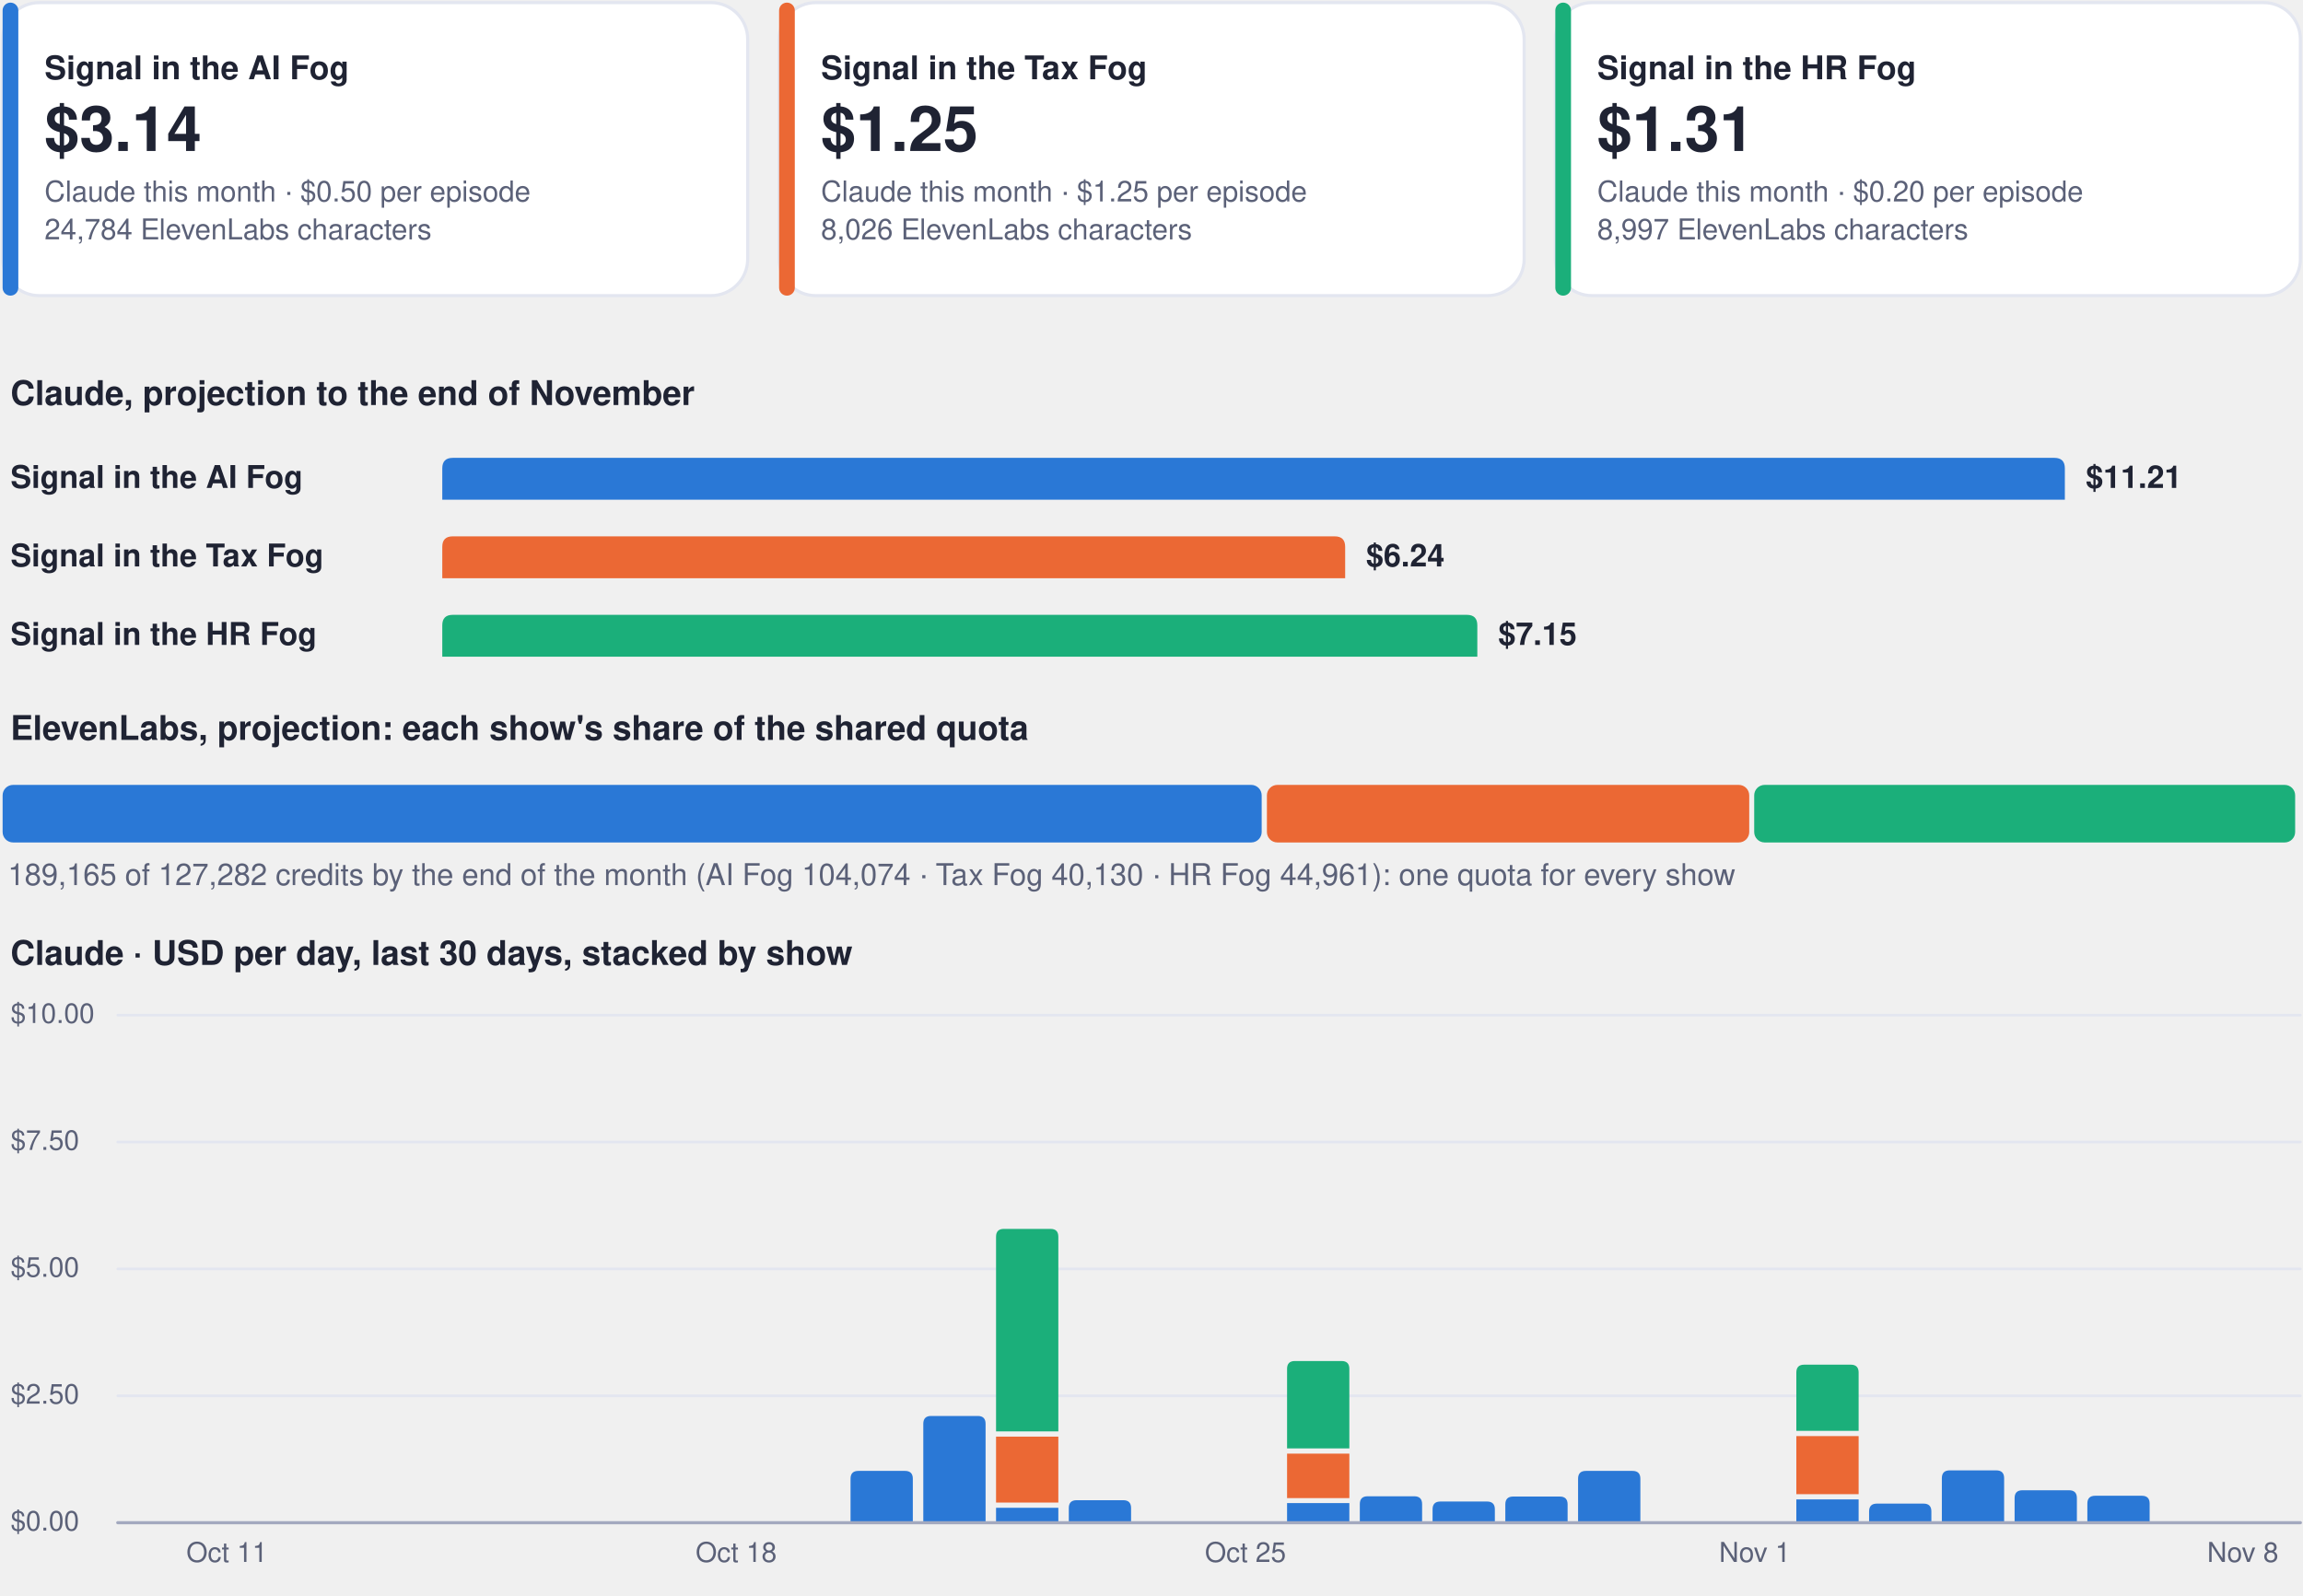
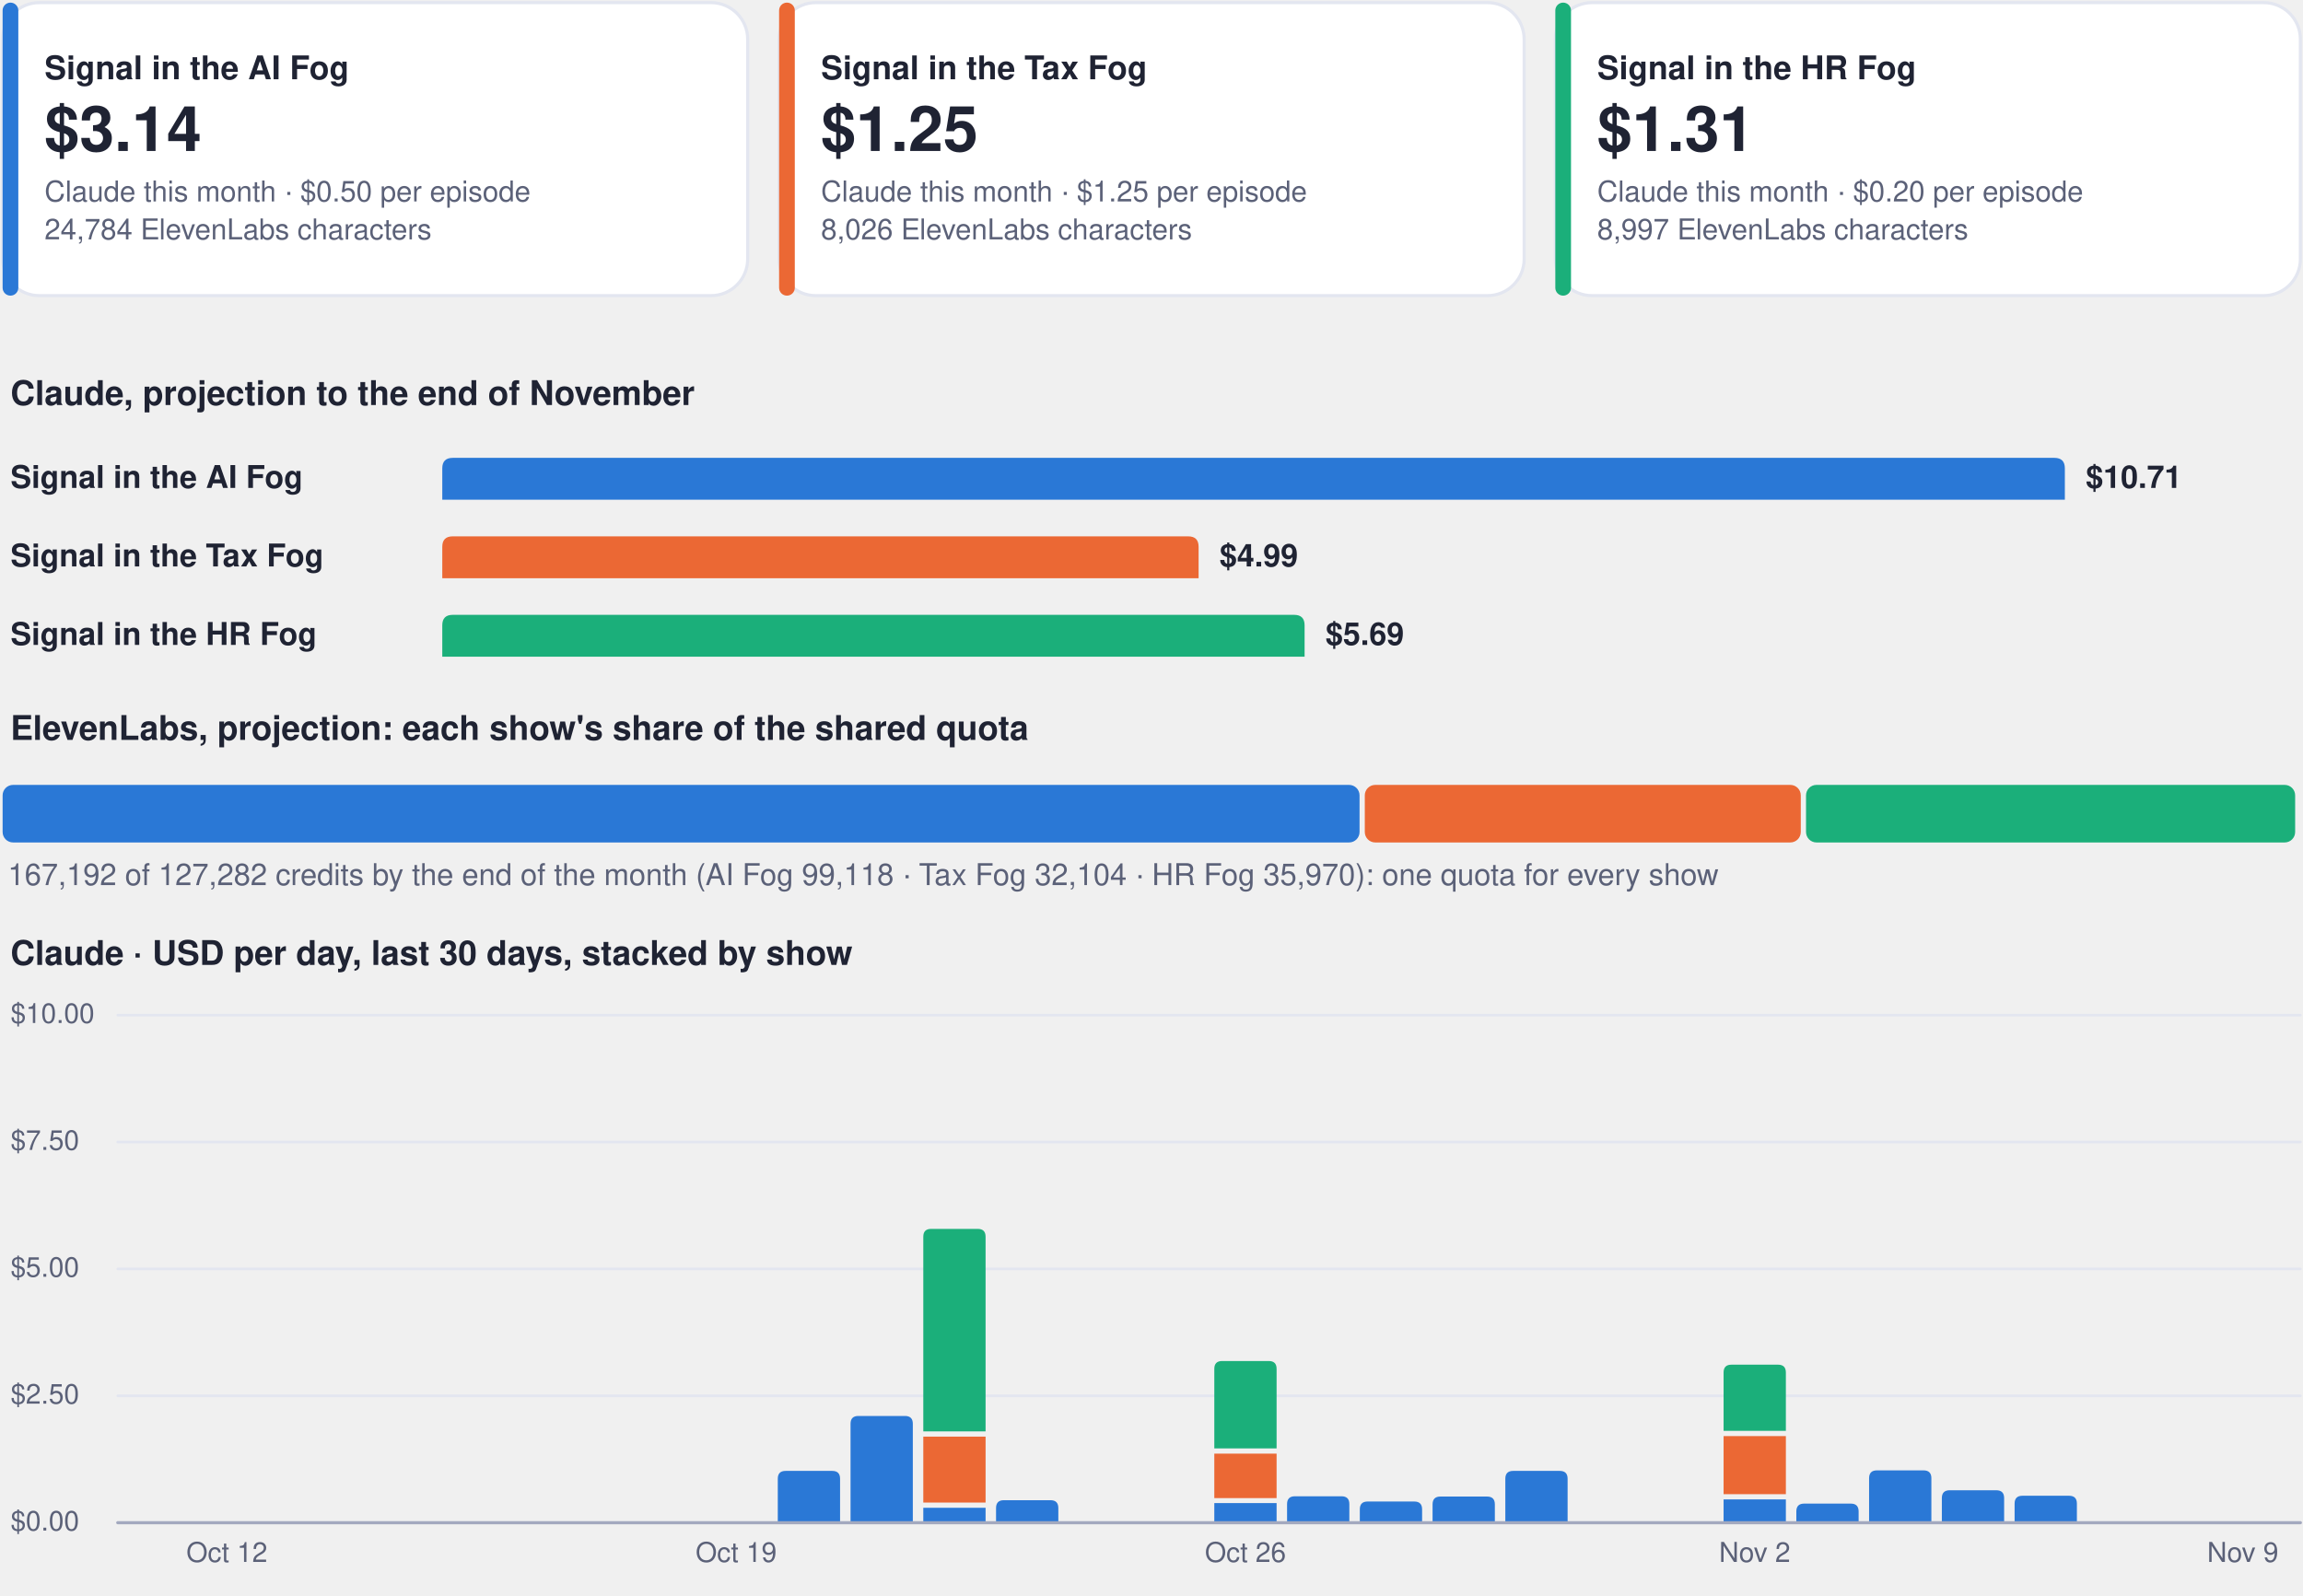
<svg xmlns="http://www.w3.org/2000/svg" viewBox="0 0 880 610" width="880" height="610" role="img" aria-label="Costs dashboard, every show">
  <rect x="1.0" y="1.0" width="284.7" height="112.0" rx="14" fill="#ffffff" stroke="#e3e6f0" stroke-width="1.2" />
  <rect x="1.0" y="1.0" width="6.0" height="112.0" rx="3" fill="#2a78d6" stroke="none" stroke-width="1.2" />
  <g class="box">
    <rect x="15.0" y="8.0" width="262.7" height="98.0" rx="12" fill="none" stroke="none" stroke-width="1.2" class="frame" />
    <text x="17.0" y="30.3" font-family="-apple-system, BlinkMacSystemFont, 'Segoe UI', Helvetica, Arial, sans-serif" font-size="12.5" font-weight="700" fill="#1f2333" text-anchor="start">Signal in the AI Fog</text>
    <text x="17.0" y="57.7" font-family="-apple-system, BlinkMacSystemFont, 'Segoe UI', Helvetica, Arial, sans-serif" font-size="24" font-weight="750" fill="#1f2333" text-anchor="start">$3.14</text>
    <text x="17.0" y="77.0" font-family="-apple-system, BlinkMacSystemFont, 'Segoe UI', Helvetica, Arial, sans-serif" font-size="11" font-weight="400" fill="#5b6178" text-anchor="start">Claude this month · $0.50 per episode</text>
    <text x="17.0" y="91.5" font-family="-apple-system, BlinkMacSystemFont, 'Segoe UI', Helvetica, Arial, sans-serif" font-size="11" font-weight="400" fill="#5b6178" text-anchor="start">24,784 ElevenLabs characters</text>
  </g>
  <rect x="297.7" y="1.0" width="284.7" height="112.0" rx="14" fill="#ffffff" stroke="#e3e6f0" stroke-width="1.2" />
  <rect x="297.7" y="1.0" width="6.0" height="112.0" rx="3" fill="#eb6834" stroke="none" stroke-width="1.2" />
  <g class="box">
    <rect x="311.7" y="8.0" width="262.7" height="98.0" rx="12" fill="none" stroke="none" stroke-width="1.2" class="frame" />
    <text x="313.7" y="30.3" font-family="-apple-system, BlinkMacSystemFont, 'Segoe UI', Helvetica, Arial, sans-serif" font-size="12.5" font-weight="700" fill="#1f2333" text-anchor="start">Signal in the Tax Fog</text>
    <text x="313.7" y="57.7" font-family="-apple-system, BlinkMacSystemFont, 'Segoe UI', Helvetica, Arial, sans-serif" font-size="24" font-weight="750" fill="#1f2333" text-anchor="start">$1.25</text>
    <text x="313.7" y="77.0" font-family="-apple-system, BlinkMacSystemFont, 'Segoe UI', Helvetica, Arial, sans-serif" font-size="11" font-weight="400" fill="#5b6178" text-anchor="start">Claude this month · $1.25 per episode</text>
    <text x="313.7" y="91.5" font-family="-apple-system, BlinkMacSystemFont, 'Segoe UI', Helvetica, Arial, sans-serif" font-size="11" font-weight="400" fill="#5b6178" text-anchor="start">8,026 ElevenLabs characters</text>
  </g>
  <rect x="594.3" y="1.0" width="284.7" height="112.0" rx="14" fill="#ffffff" stroke="#e3e6f0" stroke-width="1.2" />
  <rect x="594.3" y="1.0" width="6.0" height="112.0" rx="3" fill="#1baf7a" stroke="none" stroke-width="1.2" />
  <g class="box">
    <rect x="608.3" y="8.0" width="262.7" height="98.0" rx="12" fill="none" stroke="none" stroke-width="1.2" class="frame" />
    <text x="610.3" y="30.3" font-family="-apple-system, BlinkMacSystemFont, 'Segoe UI', Helvetica, Arial, sans-serif" font-size="12.5" font-weight="700" fill="#1f2333" text-anchor="start">Signal in the HR Fog</text>
    <text x="610.3" y="57.7" font-family="-apple-system, BlinkMacSystemFont, 'Segoe UI', Helvetica, Arial, sans-serif" font-size="24" font-weight="750" fill="#1f2333" text-anchor="start">$1.31</text>
    <text x="610.3" y="77.0" font-family="-apple-system, BlinkMacSystemFont, 'Segoe UI', Helvetica, Arial, sans-serif" font-size="11" font-weight="400" fill="#5b6178" text-anchor="start">Claude this month · $0.20 per episode</text>
    <text x="610.3" y="91.5" font-family="-apple-system, BlinkMacSystemFont, 'Segoe UI', Helvetica, Arial, sans-serif" font-size="11" font-weight="400" fill="#5b6178" text-anchor="start">8,997 ElevenLabs characters</text>
  </g>
  <g class="box">
    <rect x="1.0" y="140.0" width="878.0" height="22.0" rx="12" fill="none" stroke="none" stroke-width="1.2" class="frame" />
    <text x="4.0" y="154.8" font-family="-apple-system, BlinkMacSystemFont, 'Segoe UI', Helvetica, Arial, sans-serif" font-size="13" font-weight="700" fill="#1f2333" text-anchor="start">Claude, projection to the end of November</text>
  </g>
  <g class="box">
    <rect x="1.0" y="172.0" width="160.0" height="22.0" rx="12" fill="none" stroke="none" stroke-width="1.2" class="frame" />
    <text x="4.0" y="186.5" font-family="-apple-system, BlinkMacSystemFont, 'Segoe UI', Helvetica, Arial, sans-serif" font-size="12" font-weight="600" fill="#1f2333" text-anchor="start">Signal in the AI Fog</text>
  </g>
  <path d="M169.0,191.0 L169.0,179.0 Q169.0,175.0 173.0,175.0 L785.0,175.0 Q789.0,175.0 789.0,179.0 L789.0,191.0 Z" fill="#2a78d6" />
  <g class="box">
    <rect x="795.0" y="172.0" width="84.0" height="22.0" rx="12" fill="none" stroke="none" stroke-width="1.2" class="frame" />
-     <text x="797.0" y="186.5" font-family="-apple-system, BlinkMacSystemFont, 'Segoe UI', Helvetica, Arial, sans-serif" font-size="12" font-weight="650" fill="#1f2333" text-anchor="start">$11.21</text>
+     <text x="797.0" y="186.5" font-family="-apple-system, BlinkMacSystemFont, 'Segoe UI', Helvetica, Arial, sans-serif" font-size="12" font-weight="650" fill="#1f2333" text-anchor="start">$10.71</text>
  </g>
  <g class="box">
    <rect x="1.0" y="202.0" width="160.0" height="22.0" rx="12" fill="none" stroke="none" stroke-width="1.2" class="frame" />
    <text x="4.0" y="216.5" font-family="-apple-system, BlinkMacSystemFont, 'Segoe UI', Helvetica, Arial, sans-serif" font-size="12" font-weight="600" fill="#1f2333" text-anchor="start">Signal in the Tax Fog</text>
  </g>
-   <path d="M169.0,221.0 L169.0,209.0 Q169.0,205.0 173.0,205.0 L510.0,205.0 Q514.0,205.0 514.0,209.0 L514.0,221.0 Z" fill="#eb6834" />
+   <path d="M169.0,221.0 L169.0,209.0 Q169.0,205.0 173.0,205.0 L454.0,205.0 Q458.0,205.0 458.0,209.0 L458.0,221.0 Z" fill="#eb6834" />
  <g class="box">
-     <rect x="520.0" y="202.0" width="84.0" height="22.0" rx="12" fill="none" stroke="none" stroke-width="1.2" class="frame" />
-     <text x="522.0" y="216.5" font-family="-apple-system, BlinkMacSystemFont, 'Segoe UI', Helvetica, Arial, sans-serif" font-size="12" font-weight="650" fill="#1f2333" text-anchor="start">$6.24</text>
+     <rect x="464.0" y="202.0" width="84.0" height="22.0" rx="12" fill="none" stroke="none" stroke-width="1.2" class="frame" />
+     <text x="466.0" y="216.5" font-family="-apple-system, BlinkMacSystemFont, 'Segoe UI', Helvetica, Arial, sans-serif" font-size="12" font-weight="650" fill="#1f2333" text-anchor="start">$4.99</text>
  </g>
  <g class="box">
    <rect x="1.0" y="232.0" width="160.0" height="22.0" rx="12" fill="none" stroke="none" stroke-width="1.2" class="frame" />
    <text x="4.0" y="246.5" font-family="-apple-system, BlinkMacSystemFont, 'Segoe UI', Helvetica, Arial, sans-serif" font-size="12" font-weight="600" fill="#1f2333" text-anchor="start">Signal in the HR Fog</text>
  </g>
-   <path d="M169.0,251.0 L169.0,239.0 Q169.0,235.0 173.0,235.0 L560.5,235.0 Q564.5,235.0 564.5,239.0 L564.5,251.0 Z" fill="#1baf7a" />
+   <path d="M169.0,251.0 L169.0,239.0 Q169.0,235.0 173.0,235.0 L494.5,235.0 Q498.5,235.0 498.5,239.0 L498.5,251.0 Z" fill="#1baf7a" />
  <g class="box">
-     <rect x="570.5" y="232.0" width="84.0" height="22.0" rx="12" fill="none" stroke="none" stroke-width="1.2" class="frame" />
-     <text x="572.5" y="246.5" font-family="-apple-system, BlinkMacSystemFont, 'Segoe UI', Helvetica, Arial, sans-serif" font-size="12" font-weight="650" fill="#1f2333" text-anchor="start">$7.15</text>
+     <rect x="504.5" y="232.0" width="84.0" height="22.0" rx="12" fill="none" stroke="none" stroke-width="1.2" class="frame" />
+     <text x="506.5" y="246.5" font-family="-apple-system, BlinkMacSystemFont, 'Segoe UI', Helvetica, Arial, sans-serif" font-size="12" font-weight="650" fill="#1f2333" text-anchor="start">$5.69</text>
  </g>
  <g class="box">
    <rect x="1.0" y="268.0" width="878.0" height="22.0" rx="12" fill="none" stroke="none" stroke-width="1.2" class="frame" />
    <text x="4.0" y="282.8" font-family="-apple-system, BlinkMacSystemFont, 'Segoe UI', Helvetica, Arial, sans-serif" font-size="13" font-weight="700" fill="#1f2333" text-anchor="start">ElevenLabs, projection: each show's share of the shared quota</text>
  </g>
-   <rect x="1.0" y="300.0" width="481.1" height="22.0" rx="4" fill="#2a78d6" stroke="none" stroke-width="1.2" />
-   <rect x="484.1" y="300.0" width="184.3" height="22.0" rx="4" fill="#eb6834" stroke="none" stroke-width="1.2" />
-   <rect x="670.3" y="300.0" width="206.7" height="22.0" rx="4" fill="#1baf7a" stroke="none" stroke-width="1.2" />
+   <rect x="1.0" y="300.0" width="518.5" height="22.0" rx="4" fill="#2a78d6" stroke="none" stroke-width="1.2" />
+   <rect x="521.5" y="300.0" width="166.6" height="22.0" rx="4" fill="#eb6834" stroke="none" stroke-width="1.2" />
+   <rect x="690.1" y="300.0" width="186.9" height="22.0" rx="4" fill="#1baf7a" stroke="none" stroke-width="1.2" />
  <g class="box">
    <rect x="1.0" y="326.0" width="878.0" height="18.0" rx="12" fill="none" stroke="none" stroke-width="1.2" class="frame" />
-     <text x="3.0" y="338.3" font-family="-apple-system, BlinkMacSystemFont, 'Segoe UI', Helvetica, Arial, sans-serif" font-size="11.5" font-weight="500" fill="#5b6178" text-anchor="start">189,165 of 127,282 credits by the end of the month (AI Fog 104,074 · Tax Fog 40,130 · HR Fog 44,961): one quota for every show</text>
+     <text x="3.0" y="338.3" font-family="-apple-system, BlinkMacSystemFont, 'Segoe UI', Helvetica, Arial, sans-serif" font-size="11.5" font-weight="500" fill="#5b6178" text-anchor="start">167,192 of 127,282 credits by the end of the month (AI Fog 99,118 · Tax Fog 32,104 · HR Fog 35,970): one quota for every show</text>
  </g>
  <g class="box">
    <rect x="1.0" y="354.0" width="878.0" height="22.0" rx="12" fill="none" stroke="none" stroke-width="1.2" class="frame" />
    <text x="4.0" y="368.8" font-family="-apple-system, BlinkMacSystemFont, 'Segoe UI', Helvetica, Arial, sans-serif" font-size="13" font-weight="700" fill="#1f2333" text-anchor="start">Claude · USD per day, last 30 days, stacked by show</text>
  </g>
  <path d="M45,582.0 L879,582.0" fill="none" stroke="#e3e6f0" stroke-width="1" stroke-linecap="round" stroke-linejoin="round" />
  <g class="box">
    <rect x="1.0" y="574.0" width="42.0" height="16.0" rx="12" fill="none" stroke="none" stroke-width="1.2" class="frame" />
    <text x="4.0" y="585.0" font-family="-apple-system, BlinkMacSystemFont, 'Segoe UI', Helvetica, Arial, sans-serif" font-size="10.5" font-weight="500" fill="#5b6178" text-anchor="start">$0.00</text>
  </g>
  <path d="M45,533.5 L879,533.5" fill="none" stroke="#e3e6f0" stroke-width="1" stroke-linecap="round" stroke-linejoin="round" />
  <g class="box">
    <rect x="1.0" y="525.5" width="42.0" height="16.0" rx="12" fill="none" stroke="none" stroke-width="1.2" class="frame" />
    <text x="4.0" y="536.5" font-family="-apple-system, BlinkMacSystemFont, 'Segoe UI', Helvetica, Arial, sans-serif" font-size="10.5" font-weight="500" fill="#5b6178" text-anchor="start">$2.50</text>
  </g>
  <path d="M45,485.0 L879,485.0" fill="none" stroke="#e3e6f0" stroke-width="1" stroke-linecap="round" stroke-linejoin="round" />
  <g class="box">
    <rect x="1.0" y="477.0" width="42.0" height="16.0" rx="12" fill="none" stroke="none" stroke-width="1.2" class="frame" />
    <text x="4.0" y="488.0" font-family="-apple-system, BlinkMacSystemFont, 'Segoe UI', Helvetica, Arial, sans-serif" font-size="10.5" font-weight="500" fill="#5b6178" text-anchor="start">$5.00</text>
  </g>
  <path d="M45,436.5 L879,436.5" fill="none" stroke="#e3e6f0" stroke-width="1" stroke-linecap="round" stroke-linejoin="round" />
  <g class="box">
    <rect x="1.0" y="428.5" width="42.0" height="16.0" rx="12" fill="none" stroke="none" stroke-width="1.2" class="frame" />
    <text x="4.0" y="439.5" font-family="-apple-system, BlinkMacSystemFont, 'Segoe UI', Helvetica, Arial, sans-serif" font-size="10.5" font-weight="500" fill="#5b6178" text-anchor="start">$7.50</text>
  </g>
  <path d="M45,388.0 L879,388.0" fill="none" stroke="#e3e6f0" stroke-width="1" stroke-linecap="round" stroke-linejoin="round" />
  <g class="box">
    <rect x="1.0" y="380.0" width="42.0" height="16.0" rx="12" fill="none" stroke="none" stroke-width="1.2" class="frame" />
    <text x="4.0" y="391.0" font-family="-apple-system, BlinkMacSystemFont, 'Segoe UI', Helvetica, Arial, sans-serif" font-size="10.5" font-weight="500" fill="#5b6178" text-anchor="start">$10.00</text>
  </g>
  <g class="box">
    <rect x="64.7" y="586.0" width="44.0" height="16.0" rx="12" fill="none" stroke="none" stroke-width="1.2" class="frame" />
-     <text x="86.7" y="597.0" font-family="-apple-system, BlinkMacSystemFont, 'Segoe UI', Helvetica, Arial, sans-serif" font-size="10.5" font-weight="500" fill="#5b6178" text-anchor="middle">Oct 11</text>
+     <text x="86.7" y="597.0" font-family="-apple-system, BlinkMacSystemFont, 'Segoe UI', Helvetica, Arial, sans-serif" font-size="10.5" font-weight="500" fill="#5b6178" text-anchor="middle">Oct 12</text>
  </g>
  <g class="box">
    <rect x="259.3" y="586.0" width="44.0" height="16.0" rx="12" fill="none" stroke="none" stroke-width="1.2" class="frame" />
-     <text x="281.3" y="597.0" font-family="-apple-system, BlinkMacSystemFont, 'Segoe UI', Helvetica, Arial, sans-serif" font-size="10.5" font-weight="500" fill="#5b6178" text-anchor="middle">Oct 18</text>
+     <text x="281.3" y="597.0" font-family="-apple-system, BlinkMacSystemFont, 'Segoe UI', Helvetica, Arial, sans-serif" font-size="10.5" font-weight="500" fill="#5b6178" text-anchor="middle">Oct 19</text>
  </g>
-   <path d="M325.0,582.0 L325.0,565.2 Q325.0,562.2 328.0,562.2 L345.8,562.2 Q348.8,562.2 348.8,565.2 L348.8,582.0 Z" fill="#2a78d6" />
-   <path d="M352.8,582.0 L352.8,544.2 Q352.8,541.2 355.8,541.2 L373.6,541.2 Q376.6,541.2 376.6,544.2 L376.6,582.0 Z" fill="#2a78d6" />
-   <path d="M380.6,576.3 h23.8 v5.7 h-23.8 Z" fill="#2a78d6" />
-   <path d="M380.6,549.1 h23.8 v25.2 h-23.8 Z" fill="#eb6834" />
-   <path d="M380.6,547.1 L380.6,472.7 Q380.6,469.7 383.6,469.7 L401.4,469.7 Q404.4,469.7 404.4,472.7 L404.4,547.1 Z" fill="#1baf7a" />
-   <path d="M408.4,582.0 L408.4,576.4 Q408.4,573.4 411.4,573.4 L429.2,573.4 Q432.2,573.4 432.2,576.4 L432.2,582.0 Z" fill="#2a78d6" />
+   <path d="M297.2,582.0 L297.2,565.2 Q297.2,562.2 300.2,562.2 L318.0,562.2 Q321.0,562.2 321.0,565.2 L321.0,582.0 Z" fill="#2a78d6" />
+   <path d="M325.0,582.0 L325.0,544.2 Q325.0,541.2 328.0,541.2 L345.8,541.2 Q348.8,541.2 348.8,544.2 L348.8,582.0 Z" fill="#2a78d6" />
+   <path d="M352.8,576.3 h23.8 v5.7 h-23.8 Z" fill="#2a78d6" />
+   <path d="M352.8,549.1 h23.8 v25.2 h-23.8 Z" fill="#eb6834" />
+   <path d="M352.8,547.1 L352.8,472.7 Q352.8,469.7 355.8,469.7 L373.6,469.7 Q376.6,469.7 376.6,472.7 L376.6,547.1 Z" fill="#1baf7a" />
+   <path d="M380.6,582.0 L380.6,576.4 Q380.6,573.4 383.6,573.4 L401.4,573.4 Q404.4,573.4 404.4,576.4 L404.4,582.0 Z" fill="#2a78d6" />
+   <path d="M464.0,574.5 h23.8 v7.5 h-23.8 Z" fill="#2a78d6" />
+   <path d="M464.0,555.6 h23.8 v17.0 h-23.8 Z" fill="#eb6834" />
+   <path d="M464.0,553.6 L464.0,523.2 Q464.0,520.2 467.0,520.2 L484.8,520.2 Q487.8,520.2 487.8,523.2 L487.8,553.6 Z" fill="#1baf7a" />
  <g class="box">
    <rect x="453.9" y="586.0" width="44.0" height="16.0" rx="12" fill="none" stroke="none" stroke-width="1.2" class="frame" />
-     <text x="475.9" y="597.0" font-family="-apple-system, BlinkMacSystemFont, 'Segoe UI', Helvetica, Arial, sans-serif" font-size="10.5" font-weight="500" fill="#5b6178" text-anchor="middle">Oct 25</text>
+     <text x="475.9" y="597.0" font-family="-apple-system, BlinkMacSystemFont, 'Segoe UI', Helvetica, Arial, sans-serif" font-size="10.5" font-weight="500" fill="#5b6178" text-anchor="middle">Oct 26</text>
  </g>
-   <path d="M491.8,574.5 h23.8 v7.5 h-23.8 Z" fill="#2a78d6" />
-   <path d="M491.8,555.6 h23.8 v17.0 h-23.8 Z" fill="#eb6834" />
-   <path d="M491.8,553.6 L491.8,523.2 Q491.8,520.2 494.8,520.2 L512.6,520.2 Q515.6,520.2 515.6,523.2 L515.6,553.6 Z" fill="#1baf7a" />
-   <path d="M519.6,582.0 L519.6,574.9 Q519.6,571.9 522.6,571.9 L540.4,571.9 Q543.4,571.9 543.4,574.9 L543.4,582.0 Z" fill="#2a78d6" />
-   <path d="M547.4,582.0 L547.4,576.9 Q547.4,573.9 550.4,573.9 L568.2,573.9 Q571.2,573.9 571.2,576.9 L571.2,582.0 Z" fill="#2a78d6" />
-   <path d="M575.2,582.0 L575.2,575.0 Q575.2,572.0 578.2,572.0 L596.0,572.0 Q599.0,572.0 599.0,575.0 L599.0,582.0 Z" fill="#2a78d6" />
-   <path d="M603.0,582.0 L603.0,565.2 Q603.0,562.2 606.0,562.2 L623.8,562.2 Q626.8,562.2 626.8,565.2 L626.8,582.0 Z" fill="#2a78d6" />
+   <path d="M491.8,582.0 L491.8,574.9 Q491.8,571.9 494.8,571.9 L512.6,571.9 Q515.6,571.9 515.6,574.9 L515.6,582.0 Z" fill="#2a78d6" />
+   <path d="M519.6,582.0 L519.6,576.9 Q519.6,573.9 522.6,573.9 L540.4,573.9 Q543.4,573.9 543.4,576.9 L543.4,582.0 Z" fill="#2a78d6" />
+   <path d="M547.4,582.0 L547.4,575.0 Q547.4,572.0 550.4,572.0 L568.2,572.0 Q571.2,572.0 571.2,575.0 L571.2,582.0 Z" fill="#2a78d6" />
+   <path d="M575.2,582.0 L575.2,565.2 Q575.2,562.2 578.2,562.2 L596.0,562.2 Q599.0,562.2 599.0,565.2 L599.0,582.0 Z" fill="#2a78d6" />
+   <path d="M658.6,573.1 h23.8 v8.9 h-23.8 Z" fill="#2a78d6" />
+   <path d="M658.6,548.9 h23.8 v22.2 h-23.8 Z" fill="#eb6834" />
+   <path d="M658.6,546.9 L658.6,524.6 Q658.6,521.6 661.6,521.6 L679.4,521.6 Q682.4,521.6 682.4,524.6 L682.4,546.9 Z" fill="#1baf7a" />
  <g class="box">
    <rect x="648.5" y="586.0" width="44.0" height="16.0" rx="12" fill="none" stroke="none" stroke-width="1.2" class="frame" />
-     <text x="670.5" y="597.0" font-family="-apple-system, BlinkMacSystemFont, 'Segoe UI', Helvetica, Arial, sans-serif" font-size="10.5" font-weight="500" fill="#5b6178" text-anchor="middle">Nov 1</text>
+     <text x="670.5" y="597.0" font-family="-apple-system, BlinkMacSystemFont, 'Segoe UI', Helvetica, Arial, sans-serif" font-size="10.5" font-weight="500" fill="#5b6178" text-anchor="middle">Nov 2</text>
  </g>
-   <path d="M686.4,573.1 h23.8 v8.9 h-23.8 Z" fill="#2a78d6" />
-   <path d="M686.4,548.9 h23.8 v22.2 h-23.8 Z" fill="#eb6834" />
-   <path d="M686.4,546.9 L686.4,524.6 Q686.4,521.6 689.4,521.6 L707.2,521.6 Q710.2,521.6 710.2,524.6 L710.2,546.9 Z" fill="#1baf7a" />
-   <path d="M714.2,582.0 L714.2,577.7 Q714.2,574.7 717.2,574.7 L735.0,574.7 Q738.0,574.7 738.0,577.7 L738.0,582.0 Z" fill="#2a78d6" />
-   <path d="M742.0,582.0 L742.0,565.0 Q742.0,562.0 745.0,562.0 L762.8,562.0 Q765.8,562.0 765.8,565.0 L765.8,582.0 Z" fill="#2a78d6" />
-   <path d="M769.8,582.0 L769.8,572.6 Q769.8,569.6 772.8,569.6 L790.6,569.6 Q793.6,569.6 793.6,572.6 L793.6,582.0 Z" fill="#2a78d6" />
-   <path d="M797.6,582.0 L797.6,574.7 Q797.6,571.7 800.6,571.7 L818.4,571.7 Q821.4,571.7 821.4,574.7 L821.4,582.0 Z" fill="#2a78d6" />
+   <path d="M686.4,582.0 L686.4,577.7 Q686.4,574.7 689.4,574.7 L707.2,574.7 Q710.2,574.7 710.2,577.7 L710.2,582.0 Z" fill="#2a78d6" />
+   <path d="M714.2,582.0 L714.2,565.0 Q714.2,562.0 717.2,562.0 L735.0,562.0 Q738.0,562.0 738.0,565.0 L738.0,582.0 Z" fill="#2a78d6" />
+   <path d="M742.0,582.0 L742.0,572.6 Q742.0,569.6 745.0,569.6 L762.8,569.6 Q765.8,569.6 765.8,572.6 L765.8,582.0 Z" fill="#2a78d6" />
+   <path d="M769.8,582.0 L769.8,574.7 Q769.8,571.7 772.8,571.7 L790.6,571.7 Q793.6,571.7 793.6,574.7 L793.6,582.0 Z" fill="#2a78d6" />
  <g class="box">
    <rect x="835.0" y="586.0" width="44.0" height="16.0" rx="12" fill="none" stroke="none" stroke-width="1.2" class="frame" />
-     <text x="857.0" y="597.0" font-family="-apple-system, BlinkMacSystemFont, 'Segoe UI', Helvetica, Arial, sans-serif" font-size="10.5" font-weight="500" fill="#5b6178" text-anchor="middle">Nov 8</text>
+     <text x="857.0" y="597.0" font-family="-apple-system, BlinkMacSystemFont, 'Segoe UI', Helvetica, Arial, sans-serif" font-size="10.5" font-weight="500" fill="#5b6178" text-anchor="middle">Nov 9</text>
  </g>
  <path d="M45,582 L879,582" fill="none" stroke="#a3a9bf" stroke-width="1.2" stroke-linecap="round" stroke-linejoin="round" />
</svg>
